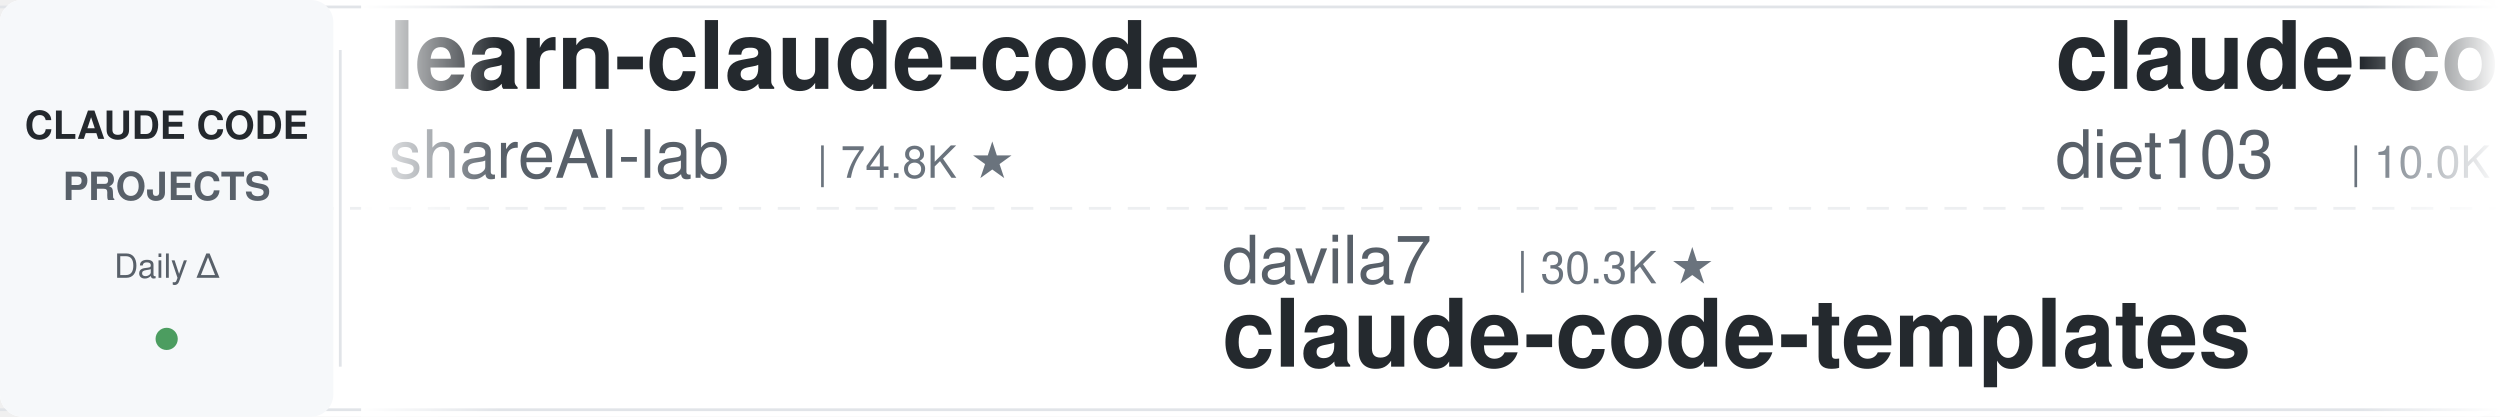
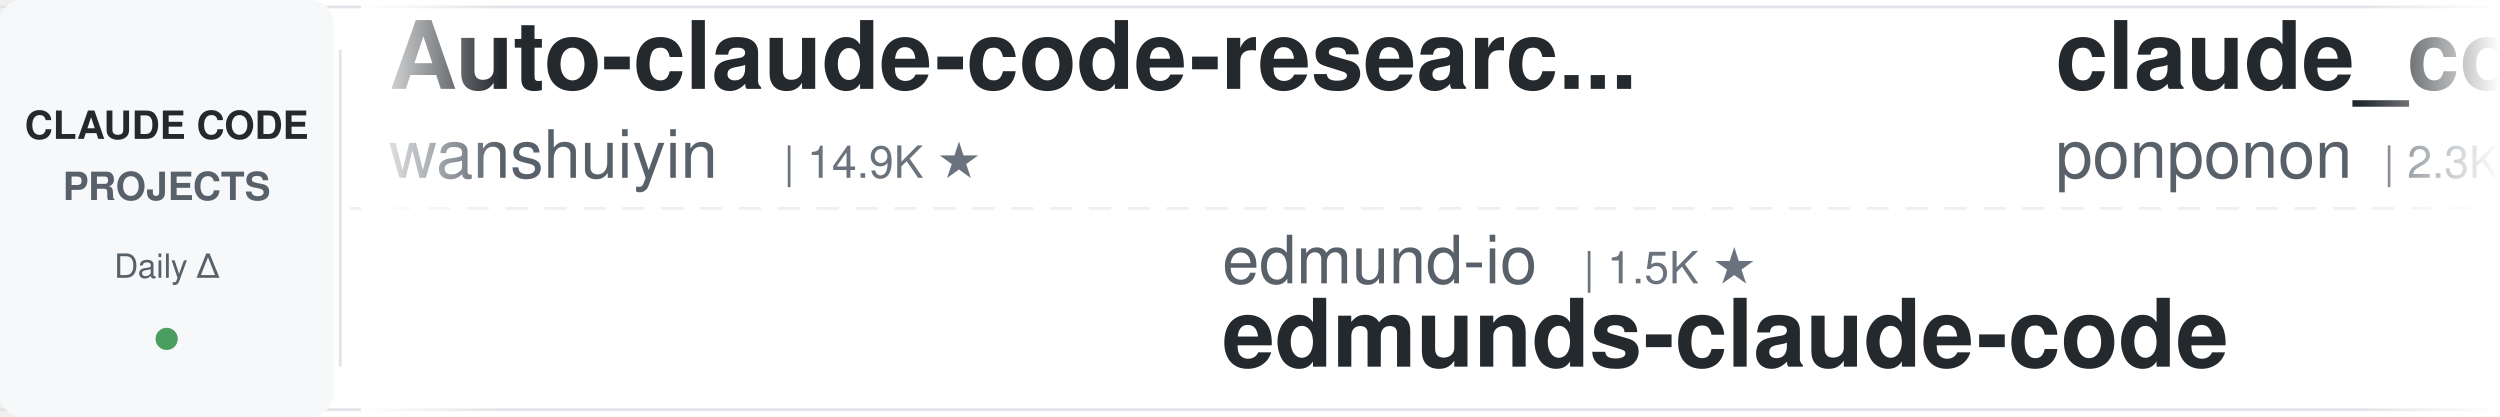
<svg xmlns="http://www.w3.org/2000/svg" width="900" height="150">
  <defs>
    <linearGradient id="leftFade" x1="0%" y1="0%" x2="100%" y2="0%">
      <stop offset="0%" style="stop-color:#ffffff;stop-opacity:1" />
      <stop offset="100%" style="stop-color:#ffffff;stop-opacity:0" />
    </linearGradient>
    <linearGradient id="rightFade" x1="0%" y1="0%" x2="100%" y2="0%">
      <stop offset="0%" style="stop-color:#ffffff;stop-opacity:0" />
      <stop offset="100%" style="stop-color:#ffffff;stop-opacity:1" />
    </linearGradient>
  </defs>
  <rect width="900" height="150" fill="#ffffff" rx="8" />
  <rect x="0" y="2" width="900" height="1" fill="#e1e4e8" />
  <rect x="0" y="147" width="900" height="1" fill="#e1e4e8" />
  <line x1="0" y1="75" x2="900" y2="75" stroke="#e1e4e8" stroke-width="1" stroke-dasharray="8 6" opacity="0.6" />
  <rect x="0" y="0" width="120" height="150" fill="#f6f8fa" rx="8" />
  <text x="60" y="50" font-family="-apple-system, BlinkMacSystemFont, 'Segoe UI', Helvetica, Arial, sans-serif" font-size="14" font-weight="600" fill="#24292e" text-anchor="middle">CLAUDE CODE</text>
  <text x="60" y="72" font-family="-apple-system, BlinkMacSystemFont, 'Segoe UI', Helvetica, Arial, sans-serif" font-size="14" font-weight="600" fill="#586069" text-anchor="middle">PROJECTS</text>
  <text x="60" y="100" font-family="-apple-system, BlinkMacSystemFont, 'Segoe UI', Helvetica, Arial, sans-serif" font-size="12" font-weight="500" fill="#586069" text-anchor="middle">Daily Δ</text>
  <circle cx="60" cy="122" r="4" fill="#22863a" opacity="0.8" />
  <rect x="122" y="18" width="1" height="114" fill="#e1e4e8" />
  <clipPath id="tickerClip">
    <rect x="130" y="0" width="770" height="150" />
  </clipPath>
  <g clip-path="url(#tickerClip)">
    <g id="tickerItems">
      <animateTransform attributeName="transform" attributeType="XML" type="translate" from="0 0" to="-3000 0" dur="54s" repeatCount="indefinite" />
      <g transform="translate(0, 0)">
-         <text x="140" y="32" font-family="-apple-system, BlinkMacSystemFont, 'Segoe UI', Helvetica, Arial, sans-serif" font-size="34" font-weight="600" fill="#24292e">learn-claude-code</text>
-         <text x="140" y="64" font-family="-apple-system, BlinkMacSystemFont, 'Segoe UI', Helvetica, Arial, sans-serif" font-size="24" font-weight="400" fill="#586069">shareAI-lab</text>
-         <text x="294" y="64" font-family="-apple-system, BlinkMacSystemFont, 'Segoe UI', Helvetica, Arial, sans-serif" font-size="16" font-weight="500" fill="#6a737d">| 74.8K ★</text>
+         <text x="140" y="32" font-family="-apple-system, BlinkMacSystemFont, 'Segoe UI', Helvetica, Arial, sans-serif" font-size="34" font-weight="600" fill="#24292e">Auto-claude-code-researc...</text>
+         <text x="140" y="64" font-family="-apple-system, BlinkMacSystemFont, 'Segoe UI', Helvetica, Arial, sans-serif" font-size="24" font-weight="400" fill="#586069">wanshuiyin</text>
+         <text x="282" y="64" font-family="-apple-system, BlinkMacSystemFont, 'Segoe UI', Helvetica, Arial, sans-serif" font-size="16" font-weight="500" fill="#6a737d">| 14.9K ★</text>
      </g>
      <g transform="translate(300, 0)">
-         <text x="140" y="102" font-family="-apple-system, BlinkMacSystemFont, 'Segoe UI', Helvetica, Arial, sans-serif" font-size="24" font-weight="400" fill="#586069">davila7</text>
-         <text x="246" y="102" font-family="-apple-system, BlinkMacSystemFont, 'Segoe UI', Helvetica, Arial, sans-serif" font-size="16" font-weight="500" fill="#6a737d">| 30.3K ★</text>
-         <text x="140" y="132" font-family="-apple-system, BlinkMacSystemFont, 'Segoe UI', Helvetica, Arial, sans-serif" font-size="34" font-weight="600" fill="#24292e">claude-code-templates</text>
+         <text x="140" y="102" font-family="-apple-system, BlinkMacSystemFont, 'Segoe UI', Helvetica, Arial, sans-serif" font-size="24" font-weight="400" fill="#586069">edmund-io</text>
+         <text x="270" y="102" font-family="-apple-system, BlinkMacSystemFont, 'Segoe UI', Helvetica, Arial, sans-serif" font-size="16" font-weight="500" fill="#6a737d">| 1.5K ★</text>
+         <text x="140" y="132" font-family="-apple-system, BlinkMacSystemFont, 'Segoe UI', Helvetica, Arial, sans-serif" font-size="34" font-weight="600" fill="#24292e">edmunds-claude-code</text>
      </g>
      <g transform="translate(600, 0)">
-         <text x="140" y="32" font-family="-apple-system, BlinkMacSystemFont, 'Segoe UI', Helvetica, Arial, sans-serif" font-size="34" font-weight="600" fill="#24292e">claude-code-infrastructu...</text>
-         <text x="140" y="64" font-family="-apple-system, BlinkMacSystemFont, 'Segoe UI', Helvetica, Arial, sans-serif" font-size="24" font-weight="400" fill="#586069">diet103</text>
-         <text x="246" y="64" font-family="-apple-system, BlinkMacSystemFont, 'Segoe UI', Helvetica, Arial, sans-serif" font-size="16" font-weight="500" fill="#6a737d">| 10.0K ★</text>
+         <text x="140" y="32" font-family="-apple-system, BlinkMacSystemFont, 'Segoe UI', Helvetica, Arial, sans-serif" font-size="34" font-weight="600" fill="#24292e">claude_code_src</text>
+         <text x="140" y="64" font-family="-apple-system, BlinkMacSystemFont, 'Segoe UI', Helvetica, Arial, sans-serif" font-size="24" font-weight="400" fill="#586069">ponponon</text>
+         <text x="258" y="64" font-family="-apple-system, BlinkMacSystemFont, 'Segoe UI', Helvetica, Arial, sans-serif" font-size="16" font-weight="500" fill="#6a737d">| 2.3K ★</text>
      </g>
      <g transform="translate(900, 0)">
-         <text x="140" y="102" font-family="-apple-system, BlinkMacSystemFont, 'Segoe UI', Helvetica, Arial, sans-serif" font-size="24" font-weight="400" fill="#586069">lintsinghua</text>
-         <text x="294" y="102" font-family="-apple-system, BlinkMacSystemFont, 'Segoe UI', Helvetica, Arial, sans-serif" font-size="16" font-weight="500" fill="#6a737d">| 4.1K ★</text>
-         <text x="140" y="132" font-family="-apple-system, BlinkMacSystemFont, 'Segoe UI', Helvetica, Arial, sans-serif" font-size="34" font-weight="600" fill="#24292e">claude-code-book</text>
+         <text x="140" y="102" font-family="-apple-system, BlinkMacSystemFont, 'Segoe UI', Helvetica, Arial, sans-serif" font-size="24" font-weight="400" fill="#586069">asgeirtj</text>
+         <text x="258" y="102" font-family="-apple-system, BlinkMacSystemFont, 'Segoe UI', Helvetica, Arial, sans-serif" font-size="16" font-weight="500" fill="#6a737d">| 63.2K ★</text>
+         <text x="140" y="132" font-family="-apple-system, BlinkMacSystemFont, 'Segoe UI', Helvetica, Arial, sans-serif" font-size="34" font-weight="600" fill="#24292e">system_prompts_leaks</text>
      </g>
      <g transform="translate(1200, 0)">
-         <text x="140" y="32" font-family="-apple-system, BlinkMacSystemFont, 'Segoe UI', Helvetica, Arial, sans-serif" font-size="34" font-weight="600" fill="#24292e">awesome-claude-code-tool...</text>
-         <text x="140" y="64" font-family="-apple-system, BlinkMacSystemFont, 'Segoe UI', Helvetica, Arial, sans-serif" font-size="24" font-weight="400" fill="#586069">rohitg00</text>
-         <text x="258" y="64" font-family="-apple-system, BlinkMacSystemFont, 'Segoe UI', Helvetica, Arial, sans-serif" font-size="16" font-weight="500" fill="#6a737d">| 2.5K ★</text>
+         <text x="140" y="32" font-family="-apple-system, BlinkMacSystemFont, 'Segoe UI', Helvetica, Arial, sans-serif" font-size="34" font-weight="600" fill="#24292e">claude-code-best-practic...</text>
+         <text x="140" y="64" font-family="-apple-system, BlinkMacSystemFont, 'Segoe UI', Helvetica, Arial, sans-serif" font-size="24" font-weight="400" fill="#586069">shanraisshan</text>
+         <text x="306" y="64" font-family="-apple-system, BlinkMacSystemFont, 'Segoe UI', Helvetica, Arial, sans-serif" font-size="16" font-weight="500" fill="#6a737d">| 64.8K ★</text>
      </g>
      <g transform="translate(1500, 0)">
+         <text x="140" y="102" font-family="-apple-system, BlinkMacSystemFont, 'Segoe UI', Helvetica, Arial, sans-serif" font-size="24" font-weight="400" fill="#586069">ykdojo</text>
+         <text x="234" y="102" font-family="-apple-system, BlinkMacSystemFont, 'Segoe UI', Helvetica, Arial, sans-serif" font-size="16" font-weight="500" fill="#6a737d">| 9.8K ★</text>
+         <text x="140" y="132" font-family="-apple-system, BlinkMacSystemFont, 'Segoe UI', Helvetica, Arial, sans-serif" font-size="34" font-weight="600" fill="#24292e">claude-code-tips</text>
+       </g>
+       <g transform="translate(1800, 0)">
+         <text x="140" y="32" font-family="-apple-system, BlinkMacSystemFont, 'Segoe UI', Helvetica, Arial, sans-serif" font-size="34" font-weight="600" fill="#24292e">claude-code-router</text>
+         <text x="140" y="64" font-family="-apple-system, BlinkMacSystemFont, 'Segoe UI', Helvetica, Arial, sans-serif" font-size="24" font-weight="400" fill="#586069">musistudio</text>
+         <text x="282" y="64" font-family="-apple-system, BlinkMacSystemFont, 'Segoe UI', Helvetica, Arial, sans-serif" font-size="16" font-weight="500" fill="#6a737d">| 36.8K ★</text>
+       </g>
+       <g transform="translate(2100, 0)">
        <text x="140" y="102" font-family="-apple-system, BlinkMacSystemFont, 'Segoe UI', Helvetica, Arial, sans-serif" font-size="24" font-weight="400" fill="#586069">daymade</text>
        <text x="246" y="102" font-family="-apple-system, BlinkMacSystemFont, 'Segoe UI', Helvetica, Arial, sans-serif" font-size="16" font-weight="500" fill="#6a737d">| 1.3K ★</text>
        <text x="140" y="132" font-family="-apple-system, BlinkMacSystemFont, 'Segoe UI', Helvetica, Arial, sans-serif" font-size="34" font-weight="600" fill="#24292e">claude-code-skills</text>
      </g>
-       <g transform="translate(1800, 0)">
-         <text x="140" y="32" font-family="-apple-system, BlinkMacSystemFont, 'Segoe UI', Helvetica, Arial, sans-serif" font-size="34" font-weight="600" fill="#24292e">claude-code-base-action</text>
-         <text x="140" y="64" font-family="-apple-system, BlinkMacSystemFont, 'Segoe UI', Helvetica, Arial, sans-serif" font-size="24" font-weight="400" fill="#586069">anthropics</text>
-         <text x="282" y="64" font-family="-apple-system, BlinkMacSystemFont, 'Segoe UI', Helvetica, Arial, sans-serif" font-size="16" font-weight="500" fill="#6a737d">| 950 ★</text>
-       </g>
-       <g transform="translate(2100, 0)">
-         <text x="140" y="102" font-family="-apple-system, BlinkMacSystemFont, 'Segoe UI', Helvetica, Arial, sans-serif" font-size="24" font-weight="400" fill="#586069">digitalsamba</text>
-         <text x="306" y="102" font-family="-apple-system, BlinkMacSystemFont, 'Segoe UI', Helvetica, Arial, sans-serif" font-size="16" font-weight="500" fill="#6a737d">| 2.0K ★</text>
-         <text x="140" y="132" font-family="-apple-system, BlinkMacSystemFont, 'Segoe UI', Helvetica, Arial, sans-serif" font-size="34" font-weight="600" fill="#24292e">claude-code-video-toolki...</text>
-       </g>
      <g transform="translate(2400, 0)">
-         <text x="140" y="32" font-family="-apple-system, BlinkMacSystemFont, 'Segoe UI', Helvetica, Arial, sans-serif" font-size="34" font-weight="600" fill="#24292e">claude-code-ultimate-gui...</text>
-         <text x="140" y="64" font-family="-apple-system, BlinkMacSystemFont, 'Segoe UI', Helvetica, Arial, sans-serif" font-size="24" font-weight="400" fill="#586069">FlorianBruniaux</text>
-         <text x="342" y="64" font-family="-apple-system, BlinkMacSystemFont, 'Segoe UI', Helvetica, Arial, sans-serif" font-size="16" font-weight="500" fill="#6a737d">| 5.8K ★</text>
+         <text x="140" y="32" font-family="-apple-system, BlinkMacSystemFont, 'Segoe UI', Helvetica, Arial, sans-serif" font-size="34" font-weight="600" fill="#24292e">claude-code-system-promp...</text>
+         <text x="140" y="64" font-family="-apple-system, BlinkMacSystemFont, 'Segoe UI', Helvetica, Arial, sans-serif" font-size="24" font-weight="400" fill="#586069">Piebald-AI</text>
+         <text x="282" y="64" font-family="-apple-system, BlinkMacSystemFont, 'Segoe UI', Helvetica, Arial, sans-serif" font-size="16" font-weight="500" fill="#6a737d">| 12.4K ★</text>
      </g>
      <g transform="translate(2700, 0)">
-         <text x="140" y="102" font-family="-apple-system, BlinkMacSystemFont, 'Segoe UI', Helvetica, Arial, sans-serif" font-size="24" font-weight="400" fill="#586069">musistudio</text>
-         <text x="282" y="102" font-family="-apple-system, BlinkMacSystemFont, 'Segoe UI', Helvetica, Arial, sans-serif" font-size="16" font-weight="500" fill="#6a737d">| 36.8K ★</text>
-         <text x="140" y="132" font-family="-apple-system, BlinkMacSystemFont, 'Segoe UI', Helvetica, Arial, sans-serif" font-size="34" font-weight="600" fill="#24292e">claude-code-router</text>
+         <text x="140" y="102" font-family="-apple-system, BlinkMacSystemFont, 'Segoe UI', Helvetica, Arial, sans-serif" font-size="24" font-weight="400" fill="#586069">VoltAgent</text>
+         <text x="270" y="102" font-family="-apple-system, BlinkMacSystemFont, 'Segoe UI', Helvetica, Arial, sans-serif" font-size="16" font-weight="500" fill="#6a737d">| 24.5K ★</text>
+         <text x="140" y="132" font-family="-apple-system, BlinkMacSystemFont, 'Segoe UI', Helvetica, Arial, sans-serif" font-size="34" font-weight="600" fill="#24292e">awesome-claude-code-suba...</text>
      </g>
      <g transform="translate(3000, 0)">
-         <text x="140" y="32" font-family="-apple-system, BlinkMacSystemFont, 'Segoe UI', Helvetica, Arial, sans-serif" font-size="34" font-weight="600" fill="#24292e">learn-claude-code</text>
-         <text x="140" y="64" font-family="-apple-system, BlinkMacSystemFont, 'Segoe UI', Helvetica, Arial, sans-serif" font-size="24" font-weight="400" fill="#586069">shareAI-lab</text>
-         <text x="294" y="64" font-family="-apple-system, BlinkMacSystemFont, 'Segoe UI', Helvetica, Arial, sans-serif" font-size="16" font-weight="500" fill="#6a737d">| 74.8K ★</text>
+         <text x="140" y="32" font-family="-apple-system, BlinkMacSystemFont, 'Segoe UI', Helvetica, Arial, sans-serif" font-size="34" font-weight="600" fill="#24292e">Auto-claude-code-researc...</text>
+         <text x="140" y="64" font-family="-apple-system, BlinkMacSystemFont, 'Segoe UI', Helvetica, Arial, sans-serif" font-size="24" font-weight="400" fill="#586069">wanshuiyin</text>
+         <text x="282" y="64" font-family="-apple-system, BlinkMacSystemFont, 'Segoe UI', Helvetica, Arial, sans-serif" font-size="16" font-weight="500" fill="#6a737d">| 14.9K ★</text>
      </g>
      <g transform="translate(3300, 0)">
-         <text x="140" y="102" font-family="-apple-system, BlinkMacSystemFont, 'Segoe UI', Helvetica, Arial, sans-serif" font-size="24" font-weight="400" fill="#586069">davila7</text>
-         <text x="246" y="102" font-family="-apple-system, BlinkMacSystemFont, 'Segoe UI', Helvetica, Arial, sans-serif" font-size="16" font-weight="500" fill="#6a737d">| 30.3K ★</text>
-         <text x="140" y="132" font-family="-apple-system, BlinkMacSystemFont, 'Segoe UI', Helvetica, Arial, sans-serif" font-size="34" font-weight="600" fill="#24292e">claude-code-templates</text>
+         <text x="140" y="102" font-family="-apple-system, BlinkMacSystemFont, 'Segoe UI', Helvetica, Arial, sans-serif" font-size="24" font-weight="400" fill="#586069">edmund-io</text>
+         <text x="270" y="102" font-family="-apple-system, BlinkMacSystemFont, 'Segoe UI', Helvetica, Arial, sans-serif" font-size="16" font-weight="500" fill="#6a737d">| 1.5K ★</text>
+         <text x="140" y="132" font-family="-apple-system, BlinkMacSystemFont, 'Segoe UI', Helvetica, Arial, sans-serif" font-size="34" font-weight="600" fill="#24292e">edmunds-claude-code</text>
      </g>
      <g transform="translate(3600, 0)">
-         <text x="140" y="32" font-family="-apple-system, BlinkMacSystemFont, 'Segoe UI', Helvetica, Arial, sans-serif" font-size="34" font-weight="600" fill="#24292e">claude-code-infrastructu...</text>
-         <text x="140" y="64" font-family="-apple-system, BlinkMacSystemFont, 'Segoe UI', Helvetica, Arial, sans-serif" font-size="24" font-weight="400" fill="#586069">diet103</text>
-         <text x="246" y="64" font-family="-apple-system, BlinkMacSystemFont, 'Segoe UI', Helvetica, Arial, sans-serif" font-size="16" font-weight="500" fill="#6a737d">| 10.0K ★</text>
+         <text x="140" y="32" font-family="-apple-system, BlinkMacSystemFont, 'Segoe UI', Helvetica, Arial, sans-serif" font-size="34" font-weight="600" fill="#24292e">claude_code_src</text>
+         <text x="140" y="64" font-family="-apple-system, BlinkMacSystemFont, 'Segoe UI', Helvetica, Arial, sans-serif" font-size="24" font-weight="400" fill="#586069">ponponon</text>
+         <text x="258" y="64" font-family="-apple-system, BlinkMacSystemFont, 'Segoe UI', Helvetica, Arial, sans-serif" font-size="16" font-weight="500" fill="#6a737d">| 2.3K ★</text>
      </g>
      <g transform="translate(3900, 0)">
-         <text x="140" y="102" font-family="-apple-system, BlinkMacSystemFont, 'Segoe UI', Helvetica, Arial, sans-serif" font-size="24" font-weight="400" fill="#586069">lintsinghua</text>
-         <text x="294" y="102" font-family="-apple-system, BlinkMacSystemFont, 'Segoe UI', Helvetica, Arial, sans-serif" font-size="16" font-weight="500" fill="#6a737d">| 4.1K ★</text>
-         <text x="140" y="132" font-family="-apple-system, BlinkMacSystemFont, 'Segoe UI', Helvetica, Arial, sans-serif" font-size="34" font-weight="600" fill="#24292e">claude-code-book</text>
+         <text x="140" y="102" font-family="-apple-system, BlinkMacSystemFont, 'Segoe UI', Helvetica, Arial, sans-serif" font-size="24" font-weight="400" fill="#586069">asgeirtj</text>
+         <text x="258" y="102" font-family="-apple-system, BlinkMacSystemFont, 'Segoe UI', Helvetica, Arial, sans-serif" font-size="16" font-weight="500" fill="#6a737d">| 63.2K ★</text>
+         <text x="140" y="132" font-family="-apple-system, BlinkMacSystemFont, 'Segoe UI', Helvetica, Arial, sans-serif" font-size="34" font-weight="600" fill="#24292e">system_prompts_leaks</text>
      </g>
    </g>
  </g>
  <rect x="130" y="0" width="50" height="150" fill="url(#leftFade)" />
  <rect x="850" y="0" width="50" height="150" fill="url(#rightFade)" />
</svg>
